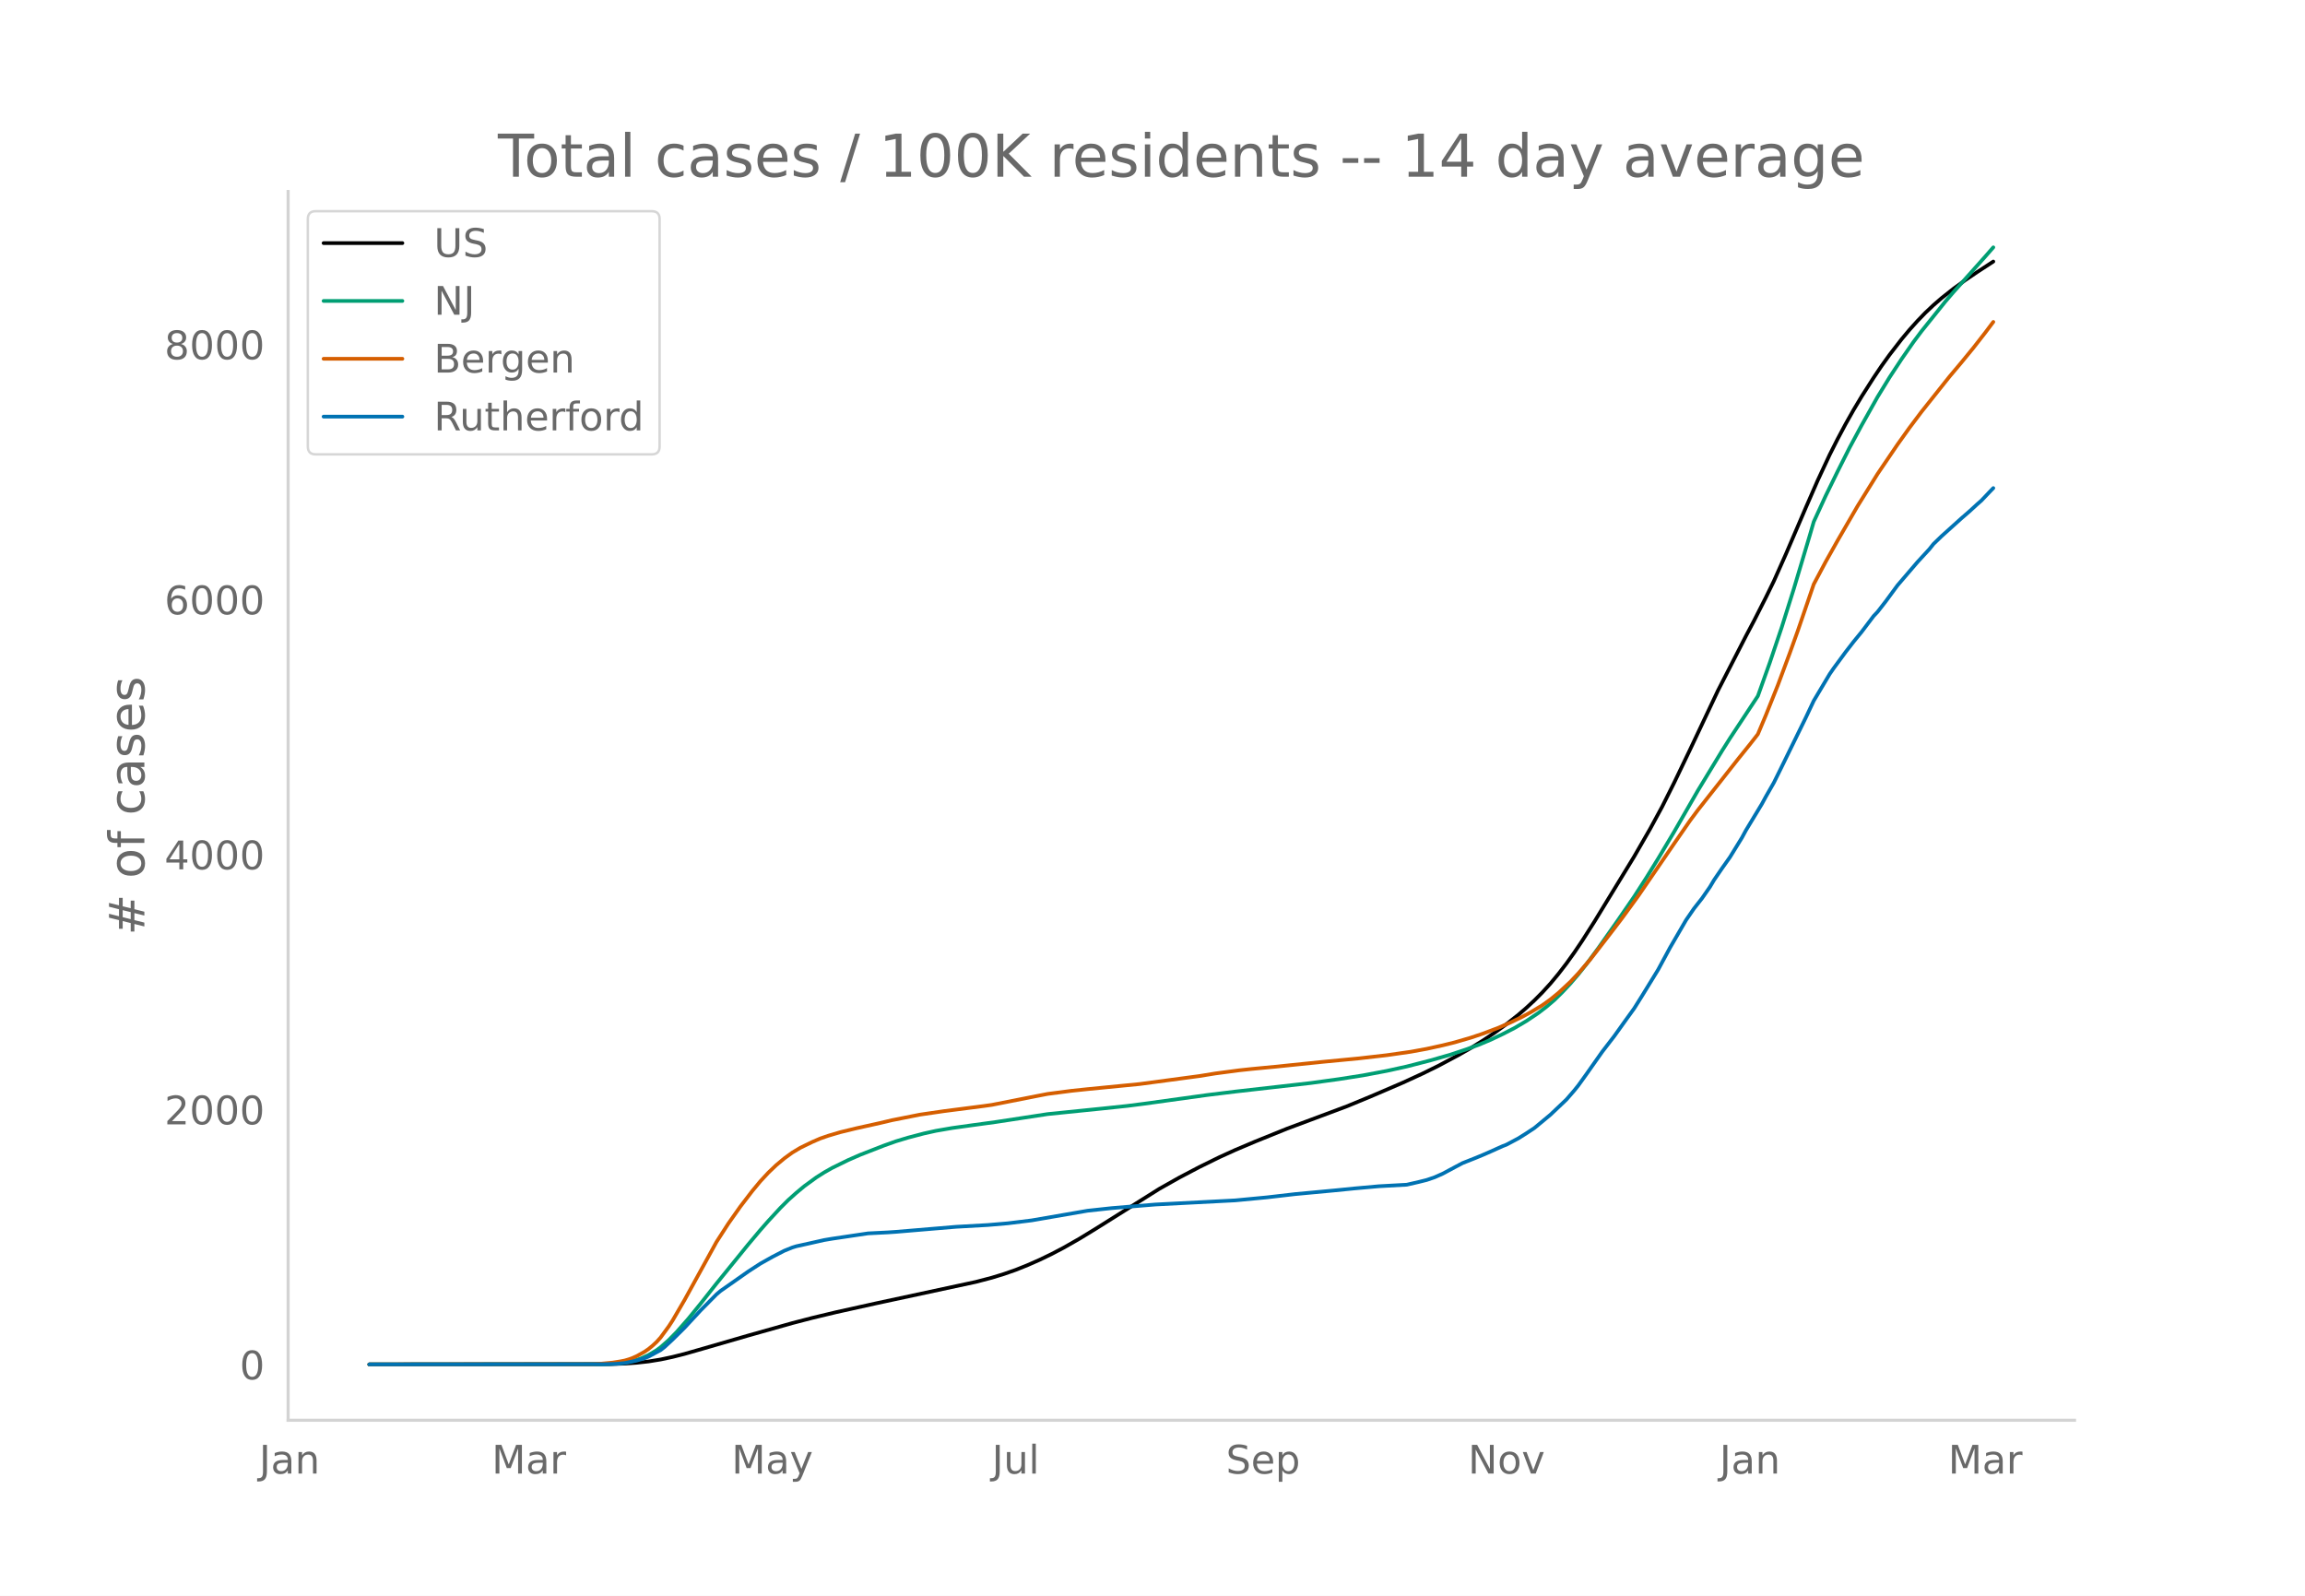
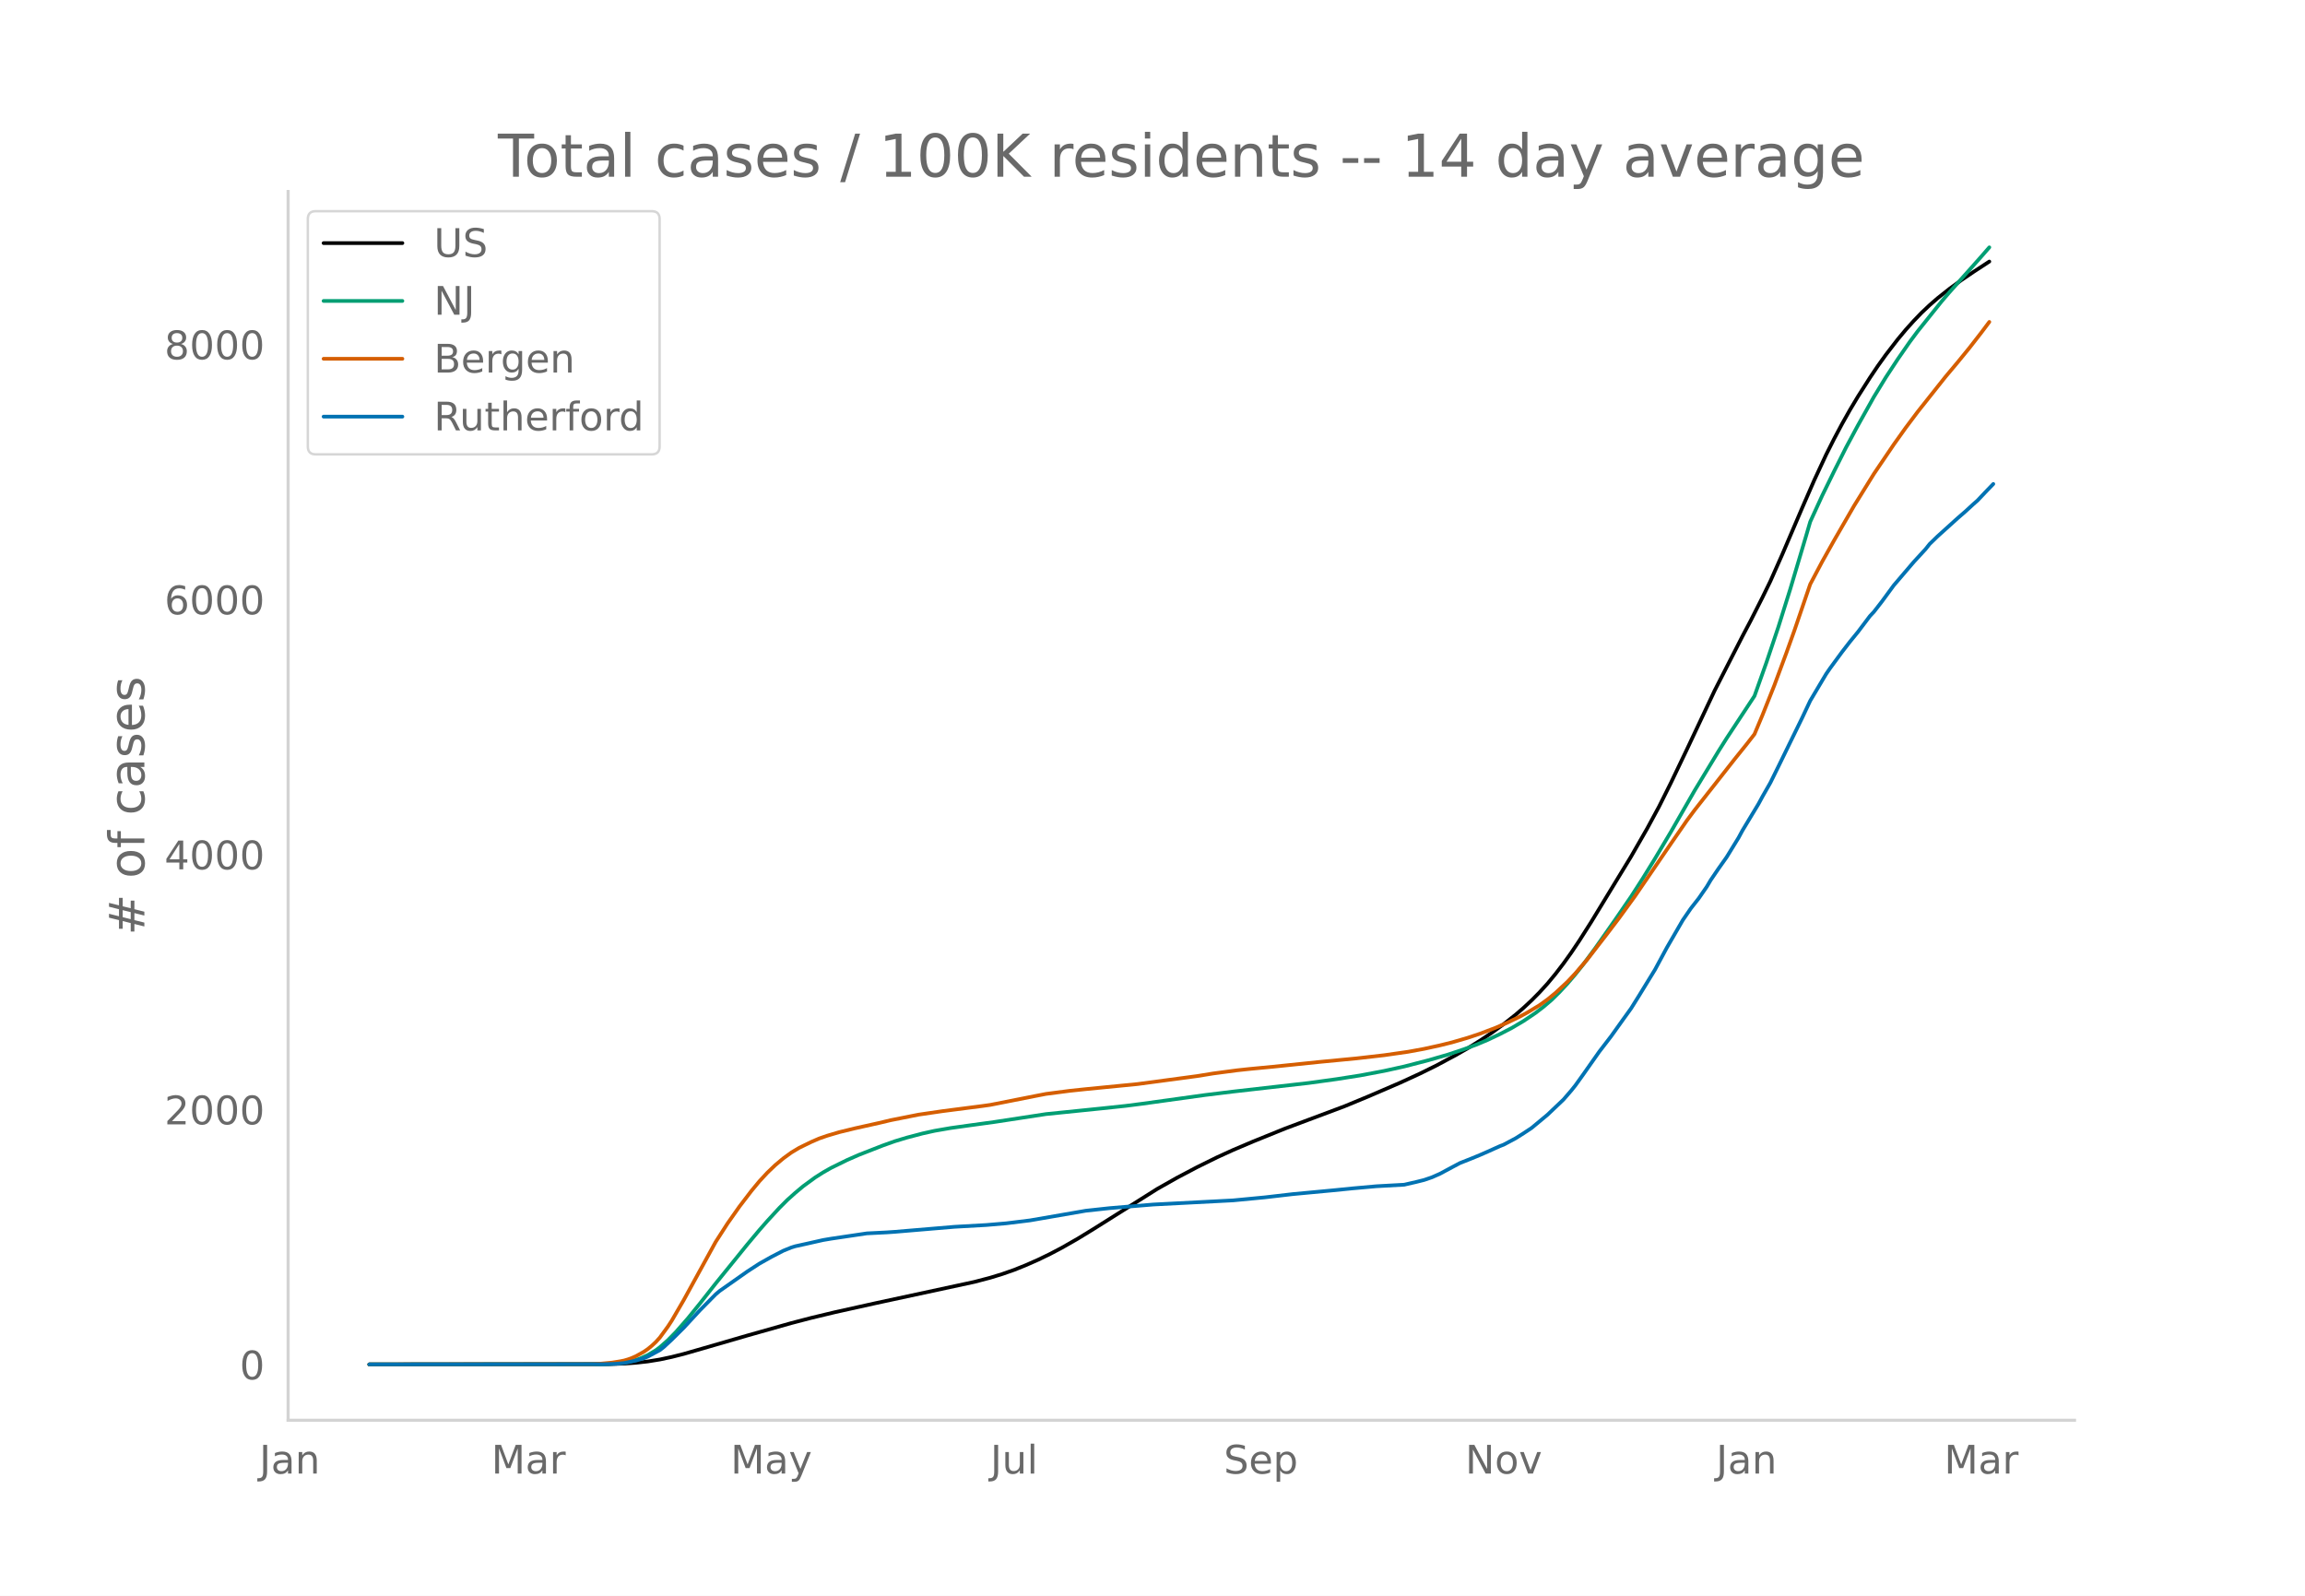
<svg xmlns="http://www.w3.org/2000/svg" xmlns:xlink="http://www.w3.org/1999/xlink" height="864" viewBox="0 0 936 648" width="1248">
  <defs>
    <style>*{stroke-linecap:butt;stroke-linejoin:round}</style>
  </defs>
  <g id="figure_1">
    <path d="M0 648h936V0H0z" style="fill:#fff" id="patch_1" />
    <g id="axes_1">
      <path d="M117 576.72h725.4V77.76H117z" style="fill:none" id="patch_2" />
-       <path clip-path="url(#pd0d187d4e8)" d="m149.973 554.04 97.217-.099 6.48-.22 4.862-.345 4.86-.541 4.861-.788 4.861-1.036 4.861-1.226 8.101-2.323 17.823-5.166 17.824-5.025 8.101-2.108 9.722-2.327 16.202-3.59 40.508-8.705 6.48-1.699 4.861-1.487 4.861-1.697 4.861-1.951 4.861-2.144 4.86-2.348 4.862-2.55 6.48-3.693 6.482-3.963 25.924-16.276 8.102-4.562 8.101-4.259 8.102-3.982 6.48-2.95 8.102-3.43 12.962-5.24 9.722-3.632 14.583-5.452 9.721-4.013 12.963-5.568 8.101-3.723 6.481-3.193 8.102-4.324 4.86-2.779 4.861-3.014 4.861-3.237 4.86-3.519 4.862-3.83 3.24-2.802 3.24-3.011 3.241-3.26 3.241-3.553 3.24-3.904 3.241-4.207 3.24-4.517 3.241-4.813 4.861-7.628 16.203-26.527 6.481-11.255 4.86-8.952 4.862-9.706 6.48-13.505 11.343-23.995 11.342-22.1 3.24-6.119 4.861-9.567 3.24-6.627 4.862-10.905 8.101-18.896 4.86-11.127 4.862-10.418 3.24-6.418 3.24-6.07 3.241-5.735 3.241-5.401 4.86-7.617 3.241-4.805 3.241-4.514 4.86-6.288 3.241-3.873 3.24-3.596 3.241-3.354 3.241-3.048 3.24-2.814 4.861-3.84 4.861-3.536 4.861-3.295 6.481-4.222h0" style="fill:none;stroke:#000;stroke-linecap:round;stroke-width:1.5" id="line2d_1" />
-       <path clip-path="url(#pd0d187d4e8)" d="m149.973 554.04 93.976-.08 4.86-.172 4.862-.453 3.24-.65 3.24-1.014 3.241-1.452 3.241-1.944 1.62-1.208 3.24-2.847 3.241-3.29 4.861-5.535 4.861-5.973 6.481-8.211 8.102-9.961 4.86-5.994 4.861-5.78 3.24-3.688 4.862-5.266 3.24-3.235 3.24-2.9 3.241-2.7 4.861-3.545 3.24-2.055 3.241-1.836 6.481-3.176 4.861-2.129 9.722-3.785 4.86-1.729 4.862-1.468 6.48-1.7 4.862-1.072 6.48-1.122 8.102-1.132 9.722-1.328 21.064-3.213 22.684-2.307 9.721-1.025 6.481-.83 25.925-3.588 11.342-1.39 30.785-3.492 11.342-1.56 9.722-1.522 9.721-1.832 8.102-1.785 9.722-2.503 8.101-2.333 6.481-2.163 4.861-1.78 4.86-2.032 4.862-2.308 4.86-2.5 4.861-2.867 4.861-3.264 3.24-2.482 3.241-2.761 3.24-3.186 3.241-3.465 3.241-3.783 3.24-4.06 4.861-6.57 8.102-11.51 6.48-9.42 4.862-7.55 4.86-7.864 6.482-10.864 9.721-16.873 9.722-15.992 3.24-5.128 11.343-17.185 4.86-13.608 4.861-14.417 4.861-15.453 6.481-21.718 1.62-5.545 4.861-10.58 4.861-9.927 4.861-9.65 4.861-9.021 6.481-11.54 4.861-7.933 4.86-7.388 4.862-6.986 3.24-4.333 9.722-12.105 3.24-3.78 6.482-7.232 6.48-7.26 3.241-3.707h0" style="fill:none;stroke:#009e73;stroke-linecap:round;stroke-width:1.5" id="line2d_2" />
-       <path clip-path="url(#pd0d187d4e8)" d="m149.973 554.04 90.735-.109 3.241-.17 4.86-.456 3.241-.515 1.62-.32 1.621-.474 1.62-.59 1.62-.717 3.241-1.808 1.62-1.121 1.62-1.334 1.621-1.508 1.62-1.795 3.24-4.415 1.621-2.48 4.861-8.342 12.962-23.547 4.861-7.54 4.86-6.88 4.862-6.344 3.24-3.903 3.24-3.491 3.241-3.086 3.241-2.704 3.24-2.356 3.241-1.947 4.861-2.362 3.24-1.406 3.241-1.125 4.86-1.438 6.482-1.578 9.722-2.157 4.86-1.152 11.343-2.253 9.721-1.415 16.203-2.084 3.24-.453 17.824-3.517 4.86-.943 9.722-1.263 6.481-.679 21.064-2.062 24.304-3.247 6.481-1.052 9.722-1.285 4.86-.52 9.723-.929 19.443-1.997 14.583-1.394 11.341-1.296 9.722-1.393 6.481-1.185 6.481-1.423 4.861-1.2 6.481-1.886 4.861-1.62 6.481-2.45 4.861-2.122 4.861-2.344 3.24-1.76 4.861-2.928 3.241-2.32 3.24-2.644 4.861-4.517 3.241-3.435 4.86-5.668 8.102-10.449 4.861-6.386 6.481-8.905 14.583-21.257 6.48-9.367 3.241-4.353 16.203-20.574 4.861-6.032 3.24-4.145 3.241-7.705 4.861-12.168 4.86-13.07 3.241-9.016 6.482-18.92 4.86-9.146 4.861-8.646 8.102-13.988 8.101-13.038 8.102-11.937 4.86-6.8 4.861-6.46 11.342-14.25 4.861-5.773 4.86-5.935 4.862-6.234 3.24-4.311h0" style="fill:none;stroke:#d55e00;stroke-linecap:round;stroke-width:1.5" id="line2d_3" />
-       <path clip-path="url(#pd0d187d4e8)" d="m149.973 554.04 95.596-.08 4.861-.162 3.24-.304 4.862-1.01 3.24-.95 1.62-.687 4.861-2.606 1.62-1.273 3.241-3.011 4.861-4.81 6.481-6.991 6.481-6.547 1.62-1.374 11.342-7.962 4.861-3.152 4.861-2.728 4.861-2.506 3.24-1.313 1.62-.505 4.862-1.071 3.24-.728 3.24-.727 3.241-.546 14.583-2.162 8.101-.404 3.24-.222 24.305-2.041 12.962-.728 8.102-.687 9.721-1.192 22.684-3.92 4.861-.525 4.861-.526 6.481-.545 11.342-.93 32.406-1.677 12.962-1.233 11.342-1.313 16.203-1.516 8.101-.808 9.722-.869 11.342-.626 4.86-1.112 3.241-.808 3.24-1.111 3.241-1.435L590.69 474l3.24-1.717 4.862-1.92 3.24-1.334 3.24-1.414 4.862-2.182 1.62-.627 4.86-2.586 3.241-2.041 3.24-2.142 6.482-5.375 6.481-6.143 3.24-3.738 1.621-2.021 3.24-4.506 6.482-9.194 4.86-6.305 4.861-6.79 3.24-4.485 3.242-5.173 6.48-10.548 4.861-8.992 6.482-11.155 3.24-4.708 3.24-4.122 3.241-4.668 1.62-2.728 3.241-4.748 3.24-4.567 4.862-7.901 1.62-2.99 6.48-10.71 1.621-2.99 3.24-5.659 3.241-6.547 4.861-9.922 4.861-9.921 3.24-6.87 6.482-10.872 1.62-2.344 4.86-6.607 3.241-4.183 3.241-3.96 4.86-6.427 1.621-1.717 3.24-4.163 4.862-6.608 8.1-9.456 4.862-5.274 1.62-2.041 3.24-3.132 8.102-7.295 3.24-2.809 3.241-2.97 1.62-1.415 3.241-3.415 1.62-1.677h0" style="fill:none;stroke:#0072b2;stroke-linecap:round;stroke-width:1.5" id="line2d_4" />
+       <path clip-path="url(#p271dd82e20)" d="m149.973 554.04 96.978-.099 6.466-.22 4.849-.345 4.848-.541 4.85-.788 4.848-1.036 4.85-1.226 8.08-2.323 17.78-5.166 17.78-5.025 8.081-2.108 9.698-2.327 16.163-3.59 40.408-8.705 6.465-1.699 4.849-1.487 4.849-1.697 4.849-1.951 4.849-2.144 4.849-2.348 4.849-2.55 6.465-3.693 6.465-3.963 25.861-16.276 8.082-4.562 8.081-4.259 8.082-3.982 6.465-2.95 8.082-3.43 12.93-5.24 9.698-3.632 14.547-5.452 9.698-4.013 12.93-5.568 8.082-3.723 6.465-3.193 8.081-4.324 4.85-2.779 4.848-3.014 4.85-3.237 4.848-3.519 4.85-3.83 3.232-2.802 3.232-3.011 3.233-3.26 3.233-3.553 3.232-3.904 3.233-4.207 3.232-4.517 3.233-4.813 4.849-7.628 16.163-26.527 6.465-11.255 4.85-8.952 4.848-9.706 6.465-13.505 11.315-23.995 11.314-22.1 3.232-6.119 4.85-9.567 3.232-6.627 4.849-10.905 8.081-18.896 4.85-11.127 4.848-10.418 3.233-6.418 3.232-6.07 3.233-5.735 3.233-5.401 4.849-7.617 3.232-4.805 3.233-4.514 4.849-6.288 3.232-3.873 3.233-3.596 3.233-3.354 3.232-3.048 3.233-2.814 4.849-3.84 4.849-3.536 4.849-3.295 6.465-4.222h0" style="fill:none;stroke:#000;stroke-linecap:round;stroke-width:1.5" id="line2d_1" />
+       <path clip-path="url(#p271dd82e20)" d="m149.973 554.04 93.746-.08 4.849-.172 4.849-.453 3.232-.65 3.233-1.014 3.232-1.452 3.233-1.944 1.616-1.208 3.233-2.847 3.233-3.29 4.849-5.535 4.848-5.973 6.466-8.211 8.081-9.961 4.85-5.994 4.848-5.78 3.233-3.688 4.849-5.266 3.232-3.235 3.233-2.9 3.233-2.7 4.848-3.545 3.233-2.055 3.233-1.836 6.465-3.176 4.849-2.129 9.698-3.785 4.849-1.729 4.849-1.468 6.465-1.7 4.849-1.072 6.465-1.122 8.082-1.132 9.697-1.328 21.012-3.213 22.629-2.307 9.698-1.025 6.465-.83 25.86-3.588 11.315-1.39 30.71-3.492 11.314-1.56 9.698-1.522 9.698-1.832 8.081-1.785 9.698-2.503 8.082-2.333 6.465-2.163 4.849-1.78 4.849-2.032 4.849-2.308 4.849-2.5 4.849-2.867 4.849-3.264 3.232-2.482 3.233-2.761 3.232-3.186 3.233-3.465 3.233-3.783 3.232-4.06 4.85-6.57 8.08-11.51 6.466-9.42 4.849-7.55 4.849-7.864 6.465-10.864 9.698-16.873 9.698-15.992 3.232-5.128 11.315-17.185 4.849-13.608 4.849-14.417 4.848-15.453 6.466-21.718 1.616-5.545 4.849-10.58 4.849-9.927 4.849-9.65 4.849-9.021 6.465-11.54 4.849-7.933 4.849-7.388 4.849-6.986 3.232-4.333 9.698-12.105 3.233-3.78 6.465-7.232 6.465-7.26 3.233-3.707h0" style="fill:none;stroke:#009e73;stroke-linecap:round;stroke-width:1.5" id="line2d_2" />
+       <path clip-path="url(#p271dd82e20)" d="m149.973 554.04 90.513-.109 3.233-.17 4.849-.456 3.232-.515 1.617-.32 1.616-.474 1.616-.59 1.617-.717 3.232-1.808 1.616-1.121 1.617-1.334 1.616-1.508 1.616-1.795 3.233-4.415 1.616-2.48 4.85-8.342 12.93-23.547 4.849-7.54 4.849-6.88 4.849-6.344 3.232-3.903 3.233-3.491 3.232-3.086 3.233-2.704 3.233-2.356 3.232-1.947 4.85-2.362 3.232-1.406 3.232-1.125 4.85-1.438 6.465-1.578 9.697-2.157 4.85-1.152 11.314-2.253 9.697-1.415 16.163-2.084 3.233-.453 17.78-3.517 4.848-.943 9.698-1.263 6.466-.679 21.012-2.062 24.244-3.247 6.465-1.052 9.698-1.285 4.85-.52 9.697-.929 19.396-1.997 14.547-1.394 11.314-1.296 9.698-1.393 6.465-1.185 6.465-1.423 4.85-1.2 6.464-1.886 4.85-1.62 6.465-2.45 4.848-2.122 4.85-2.344 3.232-1.76 4.849-2.928 3.233-2.32 3.232-2.644 4.85-4.517 3.232-3.435 4.849-5.668 8.081-10.449 4.85-6.386 6.464-8.905 14.547-21.257 6.465-9.367 3.233-4.353 16.163-20.574 4.849-6.032 3.233-4.145 3.232-7.705 4.85-12.168 4.848-13.07 3.233-9.016 6.465-18.92 4.849-9.146 4.849-8.646 8.081-13.988 8.082-13.038 8.082-11.937 4.848-6.8 4.85-6.46 11.314-14.25 4.848-5.773 4.85-5.935 4.848-6.234 3.233-4.311h0" style="fill:none;stroke:#d55e00;stroke-linecap:round;stroke-width:1.5" id="line2d_3" />
+       <path clip-path="url(#p271dd82e20)" d="m149.973 554.04 95.362-.08 4.849-.162 3.233-.304 4.849-1.01 3.232-.95 1.616-.687 4.85-2.606 1.616-1.273 3.232-3.011 4.85-4.81 6.464-6.991 6.466-6.547 1.616-1.374 11.314-7.962 4.85-3.152 4.848-2.728 4.849-2.506 3.233-1.313 1.616-.505 4.849-1.071 3.232-.728 3.233-.727 3.233-.546 14.546-2.162 8.082-.404 3.233-.222 24.244-2.041 12.93-.728 8.082-.687 9.698-1.192 22.629-3.92 4.848-.525 4.85-.526 6.465-.545 11.314-.93 32.326-1.677 12.93-1.233 11.315-1.313 16.163-1.516 8.081-.808 9.698-.869 11.314-.626 4.85-1.112 3.232-.808 3.233-1.111 3.232-1.435 4.85-2.607 3.232-1.717 4.849-1.92 3.232-1.334 3.233-1.414 4.849-2.182 1.616-.627 4.85-2.586 3.232-2.041 3.232-2.142 6.466-5.375 6.465-6.143 3.232-3.738 1.617-2.021 3.232-4.506 6.466-9.194 4.848-6.305 4.85-6.79 3.232-4.485 3.233-5.173 6.465-10.548 4.849-8.992 6.465-11.155 3.233-4.708 3.232-4.122 3.233-4.668 1.616-2.728 3.233-4.748 3.232-4.567 4.85-7.901 1.616-2.99 6.465-10.71 1.616-2.99 3.233-5.659 3.233-6.547 4.848-9.922 4.85-9.921 3.232-6.87 6.465-10.872 1.617-2.344 4.848-6.607 3.233-4.183 3.233-3.96 4.849-6.427 1.616-1.717 3.233-4.163 4.849-6.608 8.081-9.456 4.849-5.274 1.616-2.041 3.233-3.132 8.081-7.295 3.233-2.809 3.233-2.97 1.616-1.415 3.233-3.415 3.232-3.354h0" style="fill:none;stroke:#0072b2;stroke-linecap:round;stroke-width:1.5" id="line2d_4" />
      <path d="M117 576.72V77.76" style="fill:none;stroke:#d3d3d3;stroke-linecap:square;stroke-linejoin:miter;stroke-width:1.25" id="patch_3" />
      <path d="M117 576.72h725.4" style="fill:none;stroke:#d3d3d3;stroke-linecap:square;stroke-linejoin:miter;stroke-width:1.25" id="patch_4" />
      <g id="matplotlib.axis_1">
        <g id="xtick_1">
-           <g style="fill:#696969" transform="matrix(.16 0 0 -.16 105.235 598.378)" id="text_1">
+           <g style="fill:#696969" transform="matrix(.16 0 0 -.16 105.314 598.378)" id="text_1">
            <defs>
              <path d="M9.813 72.906h9.859V5.078q0-13.187-5-19.14-5-5.954-16.094-5.954h-3.75v8.297h3.078q6.531 0 9.219 3.672Q9.813-4.39 9.813 5.078z" id="DejaVuSans-74" />
              <path d="M34.281 27.484q-10.89 0-15.093-2.484-4.204-2.484-4.204-8.5 0-4.781 3.157-7.594 3.156-2.797 8.562-2.797 7.485 0 12 5.297 4.516 5.297 4.516 14.078v2zm17.922 3.72V0H43.22v8.297Q40.14 3.328 35.547.953q-4.594-2.375-11.234-2.375-8.391 0-13.36 4.719Q6 8.016 6 15.922q0 9.219 6.172 13.906 6.187 4.688 18.437 4.688h12.61v.89q0 6.203-4.078 9.594-4.078 3.39-11.453 3.39-4.688 0-9.141-1.124-4.438-1.125-8.531-3.375v8.312q4.921 1.906 9.562 2.844 4.64.953 9.031.953 11.875 0 17.735-6.156 5.86-6.14 5.86-18.64z" id="DejaVuSans-97" />
              <path d="M54.89 33.016V0h-8.984v32.719q0 7.765-3.031 11.61-3.031 3.858-9.078 3.858-7.281 0-11.484-4.64-4.204-4.625-4.204-12.64V0H9.08v54.688h9.03v-8.5q3.235 4.937 7.594 7.374Q30.078 56 35.797 56q9.422 0 14.25-5.828 4.844-5.828 4.844-17.156z" id="DejaVuSans-110" />
            </defs>
            <use xlink:href="#DejaVuSans-74" />
            <use x="29.492" xlink:href="#DejaVuSans-97" />
            <use x="90.771" xlink:href="#DejaVuSans-110" />
          </g>
        </g>
        <g id="xtick_2">
-           <g style="fill:#696969" transform="matrix(.16 0 0 -.16 199.69 598.378)" id="text_2">
+           <g style="fill:#696969" transform="matrix(.16 0 0 -.16 199.531 598.378)" id="text_2">
            <defs>
              <path d="M9.813 72.906h14.703l18.593-49.61 18.703 49.61h14.704V0H66.89v64.016l-18.797-50h-9.907l-18.796 50V0H9.813z" id="DejaVuSans-77" />
              <path d="M41.11 46.297q-1.516.875-3.297 1.281Q36.03 48 33.89 48q-7.625 0-11.703-4.953-4.079-4.953-4.079-14.234V0H9.08v54.688h9.03v-8.5q2.844 4.984 7.375 7.39Q30.031 56 36.531 56q.922 0 2.047-.125 1.125-.11 2.484-.36z" id="DejaVuSans-114" />
            </defs>
            <use xlink:href="#DejaVuSans-77" />
            <use x="86.279" xlink:href="#DejaVuSans-97" />
            <use x="147.559" xlink:href="#DejaVuSans-114" />
          </g>
        </g>
        <g id="xtick_3">
-           <g style="fill:#696969" transform="matrix(.16 0 0 -.16 297.081 598.378)" id="text_3">
+           <g style="fill:#696969" transform="matrix(.16 0 0 -.16 296.68 598.378)" id="text_3">
            <defs>
              <path d="M32.172-5.078q-3.797-9.766-7.422-12.735-3.61-2.984-9.656-2.984H7.906v7.516h5.282q3.703 0 5.75 1.765Q21-9.766 23.483-3.219l1.61 4.094-22.11 53.813H12.5l17.094-42.766 17.093 42.766h9.516z" id="DejaVuSans-121" />
            </defs>
            <use xlink:href="#DejaVuSans-77" />
            <use x="86.279" xlink:href="#DejaVuSans-97" />
            <use x="147.559" xlink:href="#DejaVuSans-121" />
          </g>
        </g>
        <g id="xtick_4">
-           <g style="fill:#696969" transform="matrix(.16 0 0 -.16 402.806 598.378)" id="text_4">
+           <g style="fill:#696969" transform="matrix(.16 0 0 -.16 402.162 598.378)" id="text_4">
            <defs>
              <path d="M8.5 21.578v33.11h8.984V21.922q0-7.766 3.016-11.656 3.031-3.875 9.094-3.875 7.265 0 11.484 4.64 4.234 4.64 4.234 12.656v31h8.985V0h-8.984v8.406Q42.047 3.422 37.718 1q-4.313-2.422-10.032-2.422-9.421 0-14.312 5.86Q8.5 10.296 8.5 21.578zM31.11 56z" id="DejaVuSans-117" />
              <path d="M9.422 75.984h8.984V0H9.422z" id="DejaVuSans-108" />
            </defs>
            <use xlink:href="#DejaVuSans-74" />
            <use x="29.492" xlink:href="#DejaVuSans-117" />
            <use x="92.871" xlink:href="#DejaVuSans-108" />
          </g>
        </g>
        <g id="xtick_5">
-           <g style="fill:#696969" transform="matrix(.16 0 0 -.16 497.836 598.378)" id="text_5">
+           <g style="fill:#696969" transform="matrix(.16 0 0 -.16 496.946 598.378)" id="text_5">
            <defs>
              <path d="M53.516 70.516V60.89q-5.61 2.687-10.594 4-4.984 1.328-9.625 1.328-8.047 0-12.422-3.125t-4.375-8.89q0-4.845 2.906-7.313 2.907-2.453 11.016-3.97l5.953-1.218q11.031-2.11 16.281-7.406 5.25-5.297 5.25-14.172 0-10.61-7.11-16.078-7.093-5.469-20.812-5.469-5.172 0-11.015 1.172Q13.14.922 6.89 3.219v10.156q6-3.36 11.765-5.078 5.766-1.703 11.328-1.703 8.438 0 13.032 3.312 4.593 3.328 4.593 9.485 0 5.359-3.297 8.39-3.296 3.032-10.812 4.547L27.484 33.5q-11.03 2.188-15.968 6.875-4.922 4.688-4.922 13.047 0 9.672 6.812 15.234 6.813 5.563 18.766 5.563 5.14 0 10.453-.938 5.328-.922 10.89-2.765z" id="DejaVuSans-83" />
              <path d="M56.203 29.594v-4.39H14.891q.593-9.282 5.593-14.142 5-4.859 13.938-4.859 5.172 0 10.031 1.266 4.86 1.265 9.656 3.812v-8.5Q49.266.734 44.187-.344 39.11-1.422 33.892-1.422q-13.094 0-20.735 7.61-7.64 7.625-7.64 20.625 0 13.421 7.25 21.296Q20.016 56 32.328 56q11.031 0 17.453-7.11 6.422-7.093 6.422-19.296zm-8.984 2.64q-.094 7.36-4.125 11.75-4.032 4.407-10.672 4.407-7.516 0-12.031-4.25-4.516-4.25-5.203-11.97z" id="DejaVuSans-101" />
              <path d="M18.11 8.203v-29H9.077v75.484h9.031v-8.296q2.844 4.875 7.157 7.234Q29.594 56 35.594 56q9.968 0 16.187-7.906 6.235-7.907 6.235-20.797T51.78 6.484q-6.218-7.906-16.187-7.906-6 0-10.328 2.375-4.313 2.375-7.157 7.25zm30.578 19.094q0 9.906-4.079 15.547-4.078 5.64-11.203 5.64-7.14 0-11.218-5.64-4.079-5.64-4.079-15.547 0-9.906 4.078-15.547 4.079-5.64 11.22-5.64 7.124 0 11.202 5.64t4.078 15.547z" id="DejaVuSans-112" />
            </defs>
            <use xlink:href="#DejaVuSans-83" />
            <use x="63.477" xlink:href="#DejaVuSans-101" />
            <use x="125" xlink:href="#DejaVuSans-112" />
          </g>
        </g>
        <g id="xtick_6">
-           <g style="fill:#696969" transform="matrix(.16 0 0 -.16 596.138 598.378)" id="text_6">
+           <g style="fill:#696969" transform="matrix(.16 0 0 -.16 595.006 598.378)" id="text_6">
            <defs>
              <path d="M9.813 72.906h13.28l32.329-60.984v60.984h9.562V0h-13.28L19.39 60.984V0H9.813z" id="DejaVuSans-78" />
              <path d="M30.61 48.39q-7.22 0-11.422-5.64-4.204-5.64-4.204-15.453 0-9.813 4.172-15.453 4.188-5.64 11.453-5.64 7.188 0 11.375 5.655 4.203 5.672 4.203 15.438 0 9.719-4.203 15.406-4.187 5.688-11.375 5.688zm0 7.61q11.718 0 18.406-7.625 6.703-7.61 6.703-21.078 0-13.422-6.703-21.078-6.688-7.64-18.407-7.64-11.765 0-18.437 7.64-6.656 7.656-6.656 21.078 0 13.469 6.656 21.078Q18.844 56 30.609 56z" id="DejaVuSans-111" />
              <path d="M2.984 54.688H12.5L29.594 8.797l17.093 45.89h9.516L35.687 0H23.485z" id="DejaVuSans-118" />
            </defs>
            <use xlink:href="#DejaVuSans-78" />
            <use x="74.805" xlink:href="#DejaVuSans-111" />
            <use x="135.986" xlink:href="#DejaVuSans-118" />
          </g>
        </g>
        <g id="xtick_7">
-           <g style="fill:#696969" transform="matrix(.16 0 0 -.16 698.258 598.378)" id="text_7">
+           <g style="fill:#696969" transform="matrix(.16 0 0 -.16 696.884 598.378)" id="text_7">
            <use xlink:href="#DejaVuSans-74" />
            <use x="29.492" xlink:href="#DejaVuSans-97" />
            <use x="90.771" xlink:href="#DejaVuSans-110" />
          </g>
        </g>
        <g id="xtick_8">
-           <g style="fill:#696969" transform="matrix(.16 0 0 -.16 791.093 598.378)" id="text_8">
+           <g style="fill:#696969" transform="matrix(.16 0 0 -.16 789.485 598.378)" id="text_8">
            <use xlink:href="#DejaVuSans-77" />
            <use x="86.279" xlink:href="#DejaVuSans-97" />
            <use x="147.559" xlink:href="#DejaVuSans-114" />
          </g>
        </g>
      </g>
      <g id="matplotlib.axis_2">
        <g id="ytick_1">
          <g style="fill:#696969" transform="matrix(.16 0 0 -.16 97.32 560.119)" id="text_9">
            <defs>
              <path d="M31.781 66.406q-7.61 0-11.453-7.5Q16.5 51.422 16.5 36.375q0-14.984 3.828-22.484 3.844-7.5 11.453-7.5 7.672 0 11.5 7.5 3.844 7.5 3.844 22.484 0 15.047-3.844 22.531-3.828 7.5-11.5 7.5zm0 7.813q12.266 0 18.735-9.703 6.468-9.688 6.468-28.141 0-18.406-6.468-28.11-6.47-9.687-18.735-9.687-12.25 0-18.718 9.688-6.47 9.703-6.47 28.109 0 18.453 6.47 28.14Q19.53 74.22 31.78 74.22z" id="DejaVuSans-48" />
            </defs>
            <use xlink:href="#DejaVuSans-48" />
          </g>
        </g>
        <g id="ytick_2">
          <g style="fill:#696969" transform="matrix(.16 0 0 -.16 66.78 456.562)" id="text_10">
            <defs>
              <path d="M19.188 8.297h34.421V0H7.33v8.297q5.609 5.812 15.296 15.594 9.703 9.797 12.188 12.64 4.734 5.313 6.609 9 1.89 3.688 1.89 7.25 0 5.813-4.078 9.469-4.078 3.672-10.625 3.672-4.64 0-9.797-1.61-5.14-1.609-11-4.89v9.969Q13.767 71.78 18.938 73q5.188 1.219 9.485 1.219 11.328 0 18.062-5.672 6.735-5.656 6.735-15.125 0-4.5-1.688-8.531-1.672-4.016-6.125-9.485-1.218-1.422-7.765-8.187-6.532-6.766-18.453-18.922z" id="DejaVuSans-50" />
            </defs>
            <use xlink:href="#DejaVuSans-50" />
            <use x="63.623" xlink:href="#DejaVuSans-48" />
            <use x="127.246" xlink:href="#DejaVuSans-48" />
            <use x="190.869" xlink:href="#DejaVuSans-48" />
          </g>
        </g>
        <g id="ytick_3">
          <g style="fill:#696969" transform="matrix(.16 0 0 -.16 66.78 353.004)" id="text_11">
            <defs>
              <path d="M37.797 64.313 12.89 25.39h24.906zm-2.594 8.593H47.61V25.391h10.407v-8.203H47.609V0h-9.812v17.188H4.89v9.515z" id="DejaVuSans-52" />
            </defs>
            <use xlink:href="#DejaVuSans-52" />
            <use x="63.623" xlink:href="#DejaVuSans-48" />
            <use x="127.246" xlink:href="#DejaVuSans-48" />
            <use x="190.869" xlink:href="#DejaVuSans-48" />
          </g>
        </g>
        <g id="ytick_4">
          <g style="fill:#696969" transform="matrix(.16 0 0 -.16 66.78 249.447)" id="text_12">
            <defs>
              <path d="M33.016 40.375q-6.641 0-10.532-4.547-3.875-4.531-3.875-12.437 0-7.86 3.875-12.438 3.891-4.562 10.532-4.562 6.64 0 10.515 4.562 3.875 4.578 3.875 12.438 0 7.906-3.875 12.437-3.875 4.547-10.515 4.547zm19.578 30.922v-8.984q-3.719 1.75-7.5 2.671-3.782.938-7.5.938-9.766 0-14.922-6.594-5.14-6.594-5.875-19.922 2.875 4.25 7.219 6.516 4.359 2.266 9.578 2.266 10.984 0 17.36-6.672 6.374-6.657 6.374-18.125 0-11.235-6.64-18.032-6.641-6.78-17.672-6.78-12.657 0-19.344 9.687-6.688 9.703-6.688 28.109 0 17.281 8.204 27.563 8.203 10.28 22.015 10.28 3.719 0 7.5-.734t7.89-2.187z" id="DejaVuSans-54" />
            </defs>
            <use xlink:href="#DejaVuSans-54" />
            <use x="63.623" xlink:href="#DejaVuSans-48" />
            <use x="127.246" xlink:href="#DejaVuSans-48" />
            <use x="190.869" xlink:href="#DejaVuSans-48" />
          </g>
        </g>
        <g id="ytick_5">
          <g style="fill:#696969" transform="matrix(.16 0 0 -.16 66.78 145.89)" id="text_13">
            <defs>
              <path d="M31.781 34.625q-7.031 0-11.062-3.766-4.016-3.765-4.016-10.343 0-6.594 4.016-10.36Q24.75 6.391 31.78 6.391q7.032 0 11.078 3.78 4.063 3.798 4.063 10.345 0 6.578-4.031 10.343-4.016 3.766-11.11 3.766zm-9.86 4.188q-6.343 1.562-9.89 5.906Q8.5 49.079 8.5 55.329q0 8.733 6.219 13.812 6.234 5.078 17.062 5.078 10.89 0 17.094-5.078 6.203-5.079 6.203-13.813 0-6.25-3.547-10.61-3.531-4.343-9.828-5.906 7.125-1.656 11.094-6.5 3.984-4.828 3.984-11.796 0-10.61-6.468-16.282-6.47-5.656-18.532-5.656-12.047 0-18.531 5.656-6.469 5.672-6.469 16.282 0 6.968 4 11.797 4.016 4.843 11.14 6.5zM18.314 54.39q0-5.657 3.53-8.828 3.548-3.172 9.938-3.172 6.36 0 9.938 3.172 3.593 3.171 3.593 8.828 0 5.672-3.593 8.843-3.578 3.172-9.938 3.172-6.39 0-9.937-3.172-3.532-3.172-3.532-8.843z" id="DejaVuSans-56" />
            </defs>
            <use xlink:href="#DejaVuSans-56" />
            <use x="63.623" xlink:href="#DejaVuSans-48" />
            <use x="127.246" xlink:href="#DejaVuSans-48" />
            <use x="190.869" xlink:href="#DejaVuSans-48" />
          </g>
        </g>
        <g style="fill:#696969" transform="matrix(0 -.2 -.2 0 58.62 379.813)" id="text_14">
          <defs>
            <path d="M51.125 44H36.922l-4.11-16.313h14.313zm-7.328 27.781-5.078-20.265h14.265L58.11 71.78h7.813L60.89 51.516h15.234V44h-17.14l-4-16.313h15.53V20.22H53.079L48 0h-7.813l5.032 20.219H30.906L25.875 0h-7.86l5.079 20.219H7.719v7.468h17.187L29 44H13.281v7.516h17.625l4.985 20.265z" id="DejaVuSans-35" />
            <path d="M37.11 75.984V68.5h-8.594q-4.828 0-6.72-1.953-1.874-1.953-1.874-7.031v-4.828h14.797v-6.985H19.922V0H10.89v47.703H2.297v6.984h8.594V58.5q0 9.125 4.25 13.297 4.25 4.187 13.468 4.187z" id="DejaVuSans-102" />
            <path d="M48.781 52.594v-8.407q-3.812 2.11-7.64 3.157-3.828 1.047-7.735 1.047-8.75 0-13.593-5.547-4.829-5.532-4.829-15.547 0-10.016 4.829-15.563 4.843-5.53 13.593-5.53 3.907 0 7.735 1.046 3.828 1.047 7.64 3.156V2.094Q45.016.344 40.984-.531q-4.015-.89-8.562-.89-12.36 0-19.64 7.765-7.266 7.765-7.266 20.953 0 13.375 7.343 21.031Q20.22 56 33.016 56q4.14 0 8.093-.86 3.953-.843 7.672-2.546z" id="DejaVuSans-99" />
            <path d="M44.281 53.078v-8.5q-3.797 1.953-7.906 2.922-4.094.984-8.5.984-6.688 0-10.031-2.047-3.344-2.046-3.344-6.156 0-3.125 2.39-4.906 2.391-1.781 9.626-3.39l3.078-.688q9.562-2.047 13.593-5.781 4.032-3.735 4.032-10.422 0-7.625-6.032-12.078-6.03-4.438-16.578-4.438-4.39 0-9.156.86Q10.688.296 5.422 2v9.281q4.984-2.594 9.812-3.89 4.829-1.282 9.579-1.282 6.343 0 9.75 2.172 3.421 2.172 3.421 6.125 0 3.656-2.468 5.61-2.453 1.953-10.813 3.765l-3.125.735q-8.344 1.75-12.062 5.39-3.704 3.64-3.704 9.985 0 7.718 5.47 11.906Q16.75 56 26.811 56q4.97 0 9.36-.734 4.406-.72 8.11-2.188z" id="DejaVuSans-115" />
          </defs>
          <use xlink:href="#DejaVuSans-35" />
          <use x="83.789" xlink:href="#DejaVuSans-32" />
          <use x="115.576" xlink:href="#DejaVuSans-111" />
          <use x="176.758" xlink:href="#DejaVuSans-102" />
          <use x="211.963" xlink:href="#DejaVuSans-32" />
          <use x="243.75" xlink:href="#DejaVuSans-99" />
          <use x="298.73" xlink:href="#DejaVuSans-97" />
          <use x="360.01" xlink:href="#DejaVuSans-115" />
          <use x="412.109" xlink:href="#DejaVuSans-101" />
          <use x="473.633" xlink:href="#DejaVuSans-115" />
        </g>
      </g>
      <g style="fill:#696969" transform="matrix(.24 0 0 -.24 202.185 71.76)" id="text_15">
        <defs>
          <path d="M-.297 72.906h61.672v-8.312H35.5V0h-9.906v64.594H-.296z" id="DejaVuSans-84" />
          <path d="M18.313 70.219V54.688h18.5v-6.985h-18.5V18.016q0-6.688 1.828-8.594 1.828-1.906 7.453-1.906h9.218V0h-9.218q-10.407 0-14.36 3.875-3.953 3.89-3.953 14.14v29.688H2.687v6.984h6.594V70.22z" id="DejaVuSans-116" />
          <path d="M25.39 72.906h8.297L8.297-9.28H0z" id="DejaVuSans-47" />
          <path d="M12.406 8.297h16.11v55.625l-17.532-3.516v8.985l17.438 3.515h9.86V8.296H54.39V0H12.406z" id="DejaVuSans-49" />
          <path d="M9.813 72.906h9.859V42.094L52.39 72.906h12.703L28.906 38.922 67.672 0H54.688L19.672 35.11V0h-9.86z" id="DejaVuSans-75" />
          <path d="M9.422 54.688h8.984V0H9.422zm0 21.296h8.984v-11.39H9.422z" id="DejaVuSans-105" />
          <path d="M45.406 46.39v29.594h8.985V0h-8.985v8.203Q42.578 3.328 38.25.953q-4.313-2.375-10.375-2.375-9.906 0-16.14 7.906-6.22 7.922-6.22 20.813 0 12.89 6.22 20.797Q17.968 56 27.874 56q6.063 0 10.375-2.375 4.328-2.36 7.156-7.234zm-30.61-19.093q0-9.906 4.079-15.547 4.078-5.64 11.203-5.64 7.125 0 11.219 5.64 4.11 5.64 4.11 15.547 0 9.906-4.11 15.547-4.094 5.64-11.219 5.64-7.125 0-11.203-5.64-4.078-5.64-4.078-15.547z" id="DejaVuSans-100" />
          <path d="M4.89 31.39h26.313v-8H4.891z" id="DejaVuSans-45" />
          <path d="M45.406 27.984q0 9.766-4.031 15.125-4.016 5.375-11.297 5.375-7.219 0-11.25-5.375-4.031-5.359-4.031-15.125 0-9.718 4.031-15.093t11.25-5.375q7.281 0 11.297 5.375 4.031 5.375 4.031 15.093zm8.985-21.203q0-13.953-6.203-20.765Q42-20.797 29.203-20.797q-4.734 0-8.937.703-4.203.703-8.157 2.172v8.735q3.954-2.141 7.813-3.157 3.86-1.031 7.86-1.031 8.843 0 13.234 4.61 4.39 4.609 4.39 13.937v4.453q-2.781-4.844-7.125-7.234Q33.938 0 27.875 0 17.828 0 11.672 7.656q-6.156 7.672-6.156 20.328 0 12.688 6.156 20.344Q17.828 56 27.875 56q6.063 0 10.406-2.39 4.344-2.391 7.125-7.22v8.297h8.985z" id="DejaVuSans-103" />
        </defs>
        <use xlink:href="#DejaVuSans-84" />
        <use x="44.084" xlink:href="#DejaVuSans-111" />
        <use x="105.266" xlink:href="#DejaVuSans-116" />
        <use x="144.475" xlink:href="#DejaVuSans-97" />
        <use x="205.754" xlink:href="#DejaVuSans-108" />
        <use x="233.537" xlink:href="#DejaVuSans-32" />
        <use x="265.324" xlink:href="#DejaVuSans-99" />
        <use x="320.305" xlink:href="#DejaVuSans-97" />
        <use x="381.584" xlink:href="#DejaVuSans-115" />
        <use x="433.684" xlink:href="#DejaVuSans-101" />
        <use x="495.207" xlink:href="#DejaVuSans-115" />
        <use x="547.307" xlink:href="#DejaVuSans-32" />
        <use x="579.094" xlink:href="#DejaVuSans-47" />
        <use x="612.785" xlink:href="#DejaVuSans-32" />
        <use x="644.572" xlink:href="#DejaVuSans-49" />
        <use x="708.195" xlink:href="#DejaVuSans-48" />
        <use x="771.818" xlink:href="#DejaVuSans-48" />
        <use x="835.441" xlink:href="#DejaVuSans-75" />
        <use x="901.018" xlink:href="#DejaVuSans-32" />
        <use x="932.805" xlink:href="#DejaVuSans-114" />
        <use x="971.668" xlink:href="#DejaVuSans-101" />
        <use x="1033.191" xlink:href="#DejaVuSans-115" />
        <use x="1085.291" xlink:href="#DejaVuSans-105" />
        <use x="1113.074" xlink:href="#DejaVuSans-100" />
        <use x="1176.551" xlink:href="#DejaVuSans-101" />
        <use x="1238.074" xlink:href="#DejaVuSans-110" />
        <use x="1301.453" xlink:href="#DejaVuSans-116" />
        <use x="1340.662" xlink:href="#DejaVuSans-115" />
        <use x="1392.762" xlink:href="#DejaVuSans-32" />
        <use x="1424.549" xlink:href="#DejaVuSans-45" />
        <use x="1460.633" xlink:href="#DejaVuSans-45" />
        <use x="1496.717" xlink:href="#DejaVuSans-32" />
        <use x="1528.504" xlink:href="#DejaVuSans-49" />
        <use x="1592.127" xlink:href="#DejaVuSans-52" />
        <use x="1655.75" xlink:href="#DejaVuSans-32" />
        <use x="1687.537" xlink:href="#DejaVuSans-100" />
        <use x="1751.014" xlink:href="#DejaVuSans-97" />
        <use x="1812.293" xlink:href="#DejaVuSans-121" />
        <use x="1871.473" xlink:href="#DejaVuSans-32" />
        <use x="1903.26" xlink:href="#DejaVuSans-97" />
        <use x="1964.539" xlink:href="#DejaVuSans-118" />
        <use x="2023.719" xlink:href="#DejaVuSans-101" />
        <use x="2085.242" xlink:href="#DejaVuSans-114" />
        <use x="2126.355" xlink:href="#DejaVuSans-97" />
        <use x="2187.635" xlink:href="#DejaVuSans-103" />
        <use x="2251.111" xlink:href="#DejaVuSans-101" />
      </g>
      <g id="legend_1">
        <path d="M128.2 184.5h136.45q3.2 0 3.2-3.2V88.96q0-3.2-3.2-3.2H128.2q-3.2 0-3.2 3.2v92.34q0 3.2 3.2 3.2z" style="fill:none;opacity:.8;stroke:#ccc;stroke-linejoin:miter" id="patch_5" />
        <path d="M131.4 98.718h32" style="fill:none;stroke:#000;stroke-linecap:round;stroke-width:1.5" id="line2d_5" />
        <g style="fill:#696969" transform="matrix(.16 0 0 -.16 176.2 104.317)" id="text_16">
          <defs>
            <path d="M8.688 72.906h9.921V28.61q0-11.718 4.235-16.875 4.25-5.14 13.781-5.14 9.469 0 13.719 5.14 4.25 5.157 4.25 16.875v44.297H64.5V27.391q0-14.25-7.063-21.532-7.046-7.28-20.812-7.28-13.828 0-20.89 7.28-7.047 7.282-7.047 21.532z" id="DejaVuSans-85" />
          </defs>
          <use xlink:href="#DejaVuSans-85" />
          <use x="73.193" xlink:href="#DejaVuSans-83" />
        </g>
        <path d="M131.4 122.203h32" style="fill:none;stroke:#009e73;stroke-linecap:round;stroke-width:1.5" id="line2d_7" />
        <g style="fill:#696969" transform="matrix(.16 0 0 -.16 176.2 127.802)" id="text_17">
          <use xlink:href="#DejaVuSans-78" />
          <use x="74.805" xlink:href="#DejaVuSans-74" />
        </g>
        <path d="M131.4 145.688h32" style="fill:none;stroke:#d55e00;stroke-linecap:round;stroke-width:1.5" id="line2d_9" />
        <g style="fill:#696969" transform="matrix(.16 0 0 -.16 176.2 151.287)" id="text_18">
          <defs>
            <path d="M19.672 34.813V8.108H35.5q7.953 0 11.781 3.297 3.844 3.297 3.844 10.078 0 6.844-3.844 10.078-3.828 3.25-11.781 3.25zm0 29.984V42.828h14.61q7.218 0 10.75 2.703 3.546 2.719 3.546 8.282 0 5.515-3.547 8.25-3.531 2.734-10.75 2.734zm-9.86 8.11h25.204q11.28 0 17.375-4.688Q58.5 63.53 58.5 54.89q0-6.703-3.125-10.657-3.125-3.953-9.188-4.922 7.282-1.562 11.313-6.53 4.031-4.954 4.031-12.376 0-9.765-6.64-15.093Q48.25 0 35.984 0H9.812z" id="DejaVuSans-66" />
          </defs>
          <use xlink:href="#DejaVuSans-66" />
          <use x="68.604" xlink:href="#DejaVuSans-101" />
          <use x="130.127" xlink:href="#DejaVuSans-114" />
          <use x="169.49" xlink:href="#DejaVuSans-103" />
          <use x="232.967" xlink:href="#DejaVuSans-101" />
          <use x="294.49" xlink:href="#DejaVuSans-110" />
        </g>
        <path d="M131.4 169.173h32" style="fill:none;stroke:#0072b2;stroke-linecap:round;stroke-width:1.5" id="line2d_11" />
        <g style="fill:#696969" transform="matrix(.16 0 0 -.16 176.2 174.773)" id="text_19">
          <defs>
            <path d="M44.39 34.188q3.172-1.079 6.172-4.594 3-3.516 6.032-9.672L66.609 0H56l-9.313 18.703q-3.624 7.328-7.015 9.719-3.39 2.39-9.25 2.39h-10.75V0h-9.86v72.906h22.266q12.5 0 18.656-5.234 6.157-5.219 6.157-15.766 0-6.89-3.203-11.437-3.204-4.532-9.297-6.282zM19.673 64.797V38.922h12.406q7.125 0 10.766 3.297 3.64 3.297 3.64 9.687 0 6.39-3.64 9.64-3.64 3.25-10.766 3.25z" id="DejaVuSans-82" />
            <path d="M54.89 33.016V0h-8.984v32.719q0 7.765-3.031 11.61-3.031 3.858-9.078 3.858-7.281 0-11.484-4.64-4.204-4.625-4.204-12.64V0H9.08v75.984h9.03V46.188q3.235 4.937 7.594 7.374Q30.078 56 35.797 56q9.422 0 14.25-5.828 4.844-5.828 4.844-17.156z" id="DejaVuSans-104" />
          </defs>
          <use xlink:href="#DejaVuSans-82" />
          <use x="64.982" xlink:href="#DejaVuSans-117" />
          <use x="128.361" xlink:href="#DejaVuSans-116" />
          <use x="167.57" xlink:href="#DejaVuSans-104" />
          <use x="230.949" xlink:href="#DejaVuSans-101" />
          <use x="292.473" xlink:href="#DejaVuSans-114" />
          <use x="333.586" xlink:href="#DejaVuSans-102" />
          <use x="368.791" xlink:href="#DejaVuSans-111" />
          <use x="429.973" xlink:href="#DejaVuSans-114" />
          <use x="469.336" xlink:href="#DejaVuSans-100" />
        </g>
      </g>
    </g>
  </g>
  <defs>
-     <clipPath id="pd0d187d4e8">
+     <clipPath id="p271dd82e20">
      <path d="M117 77.76h725.4v498.96H117z" />
    </clipPath>
  </defs>
</svg>
